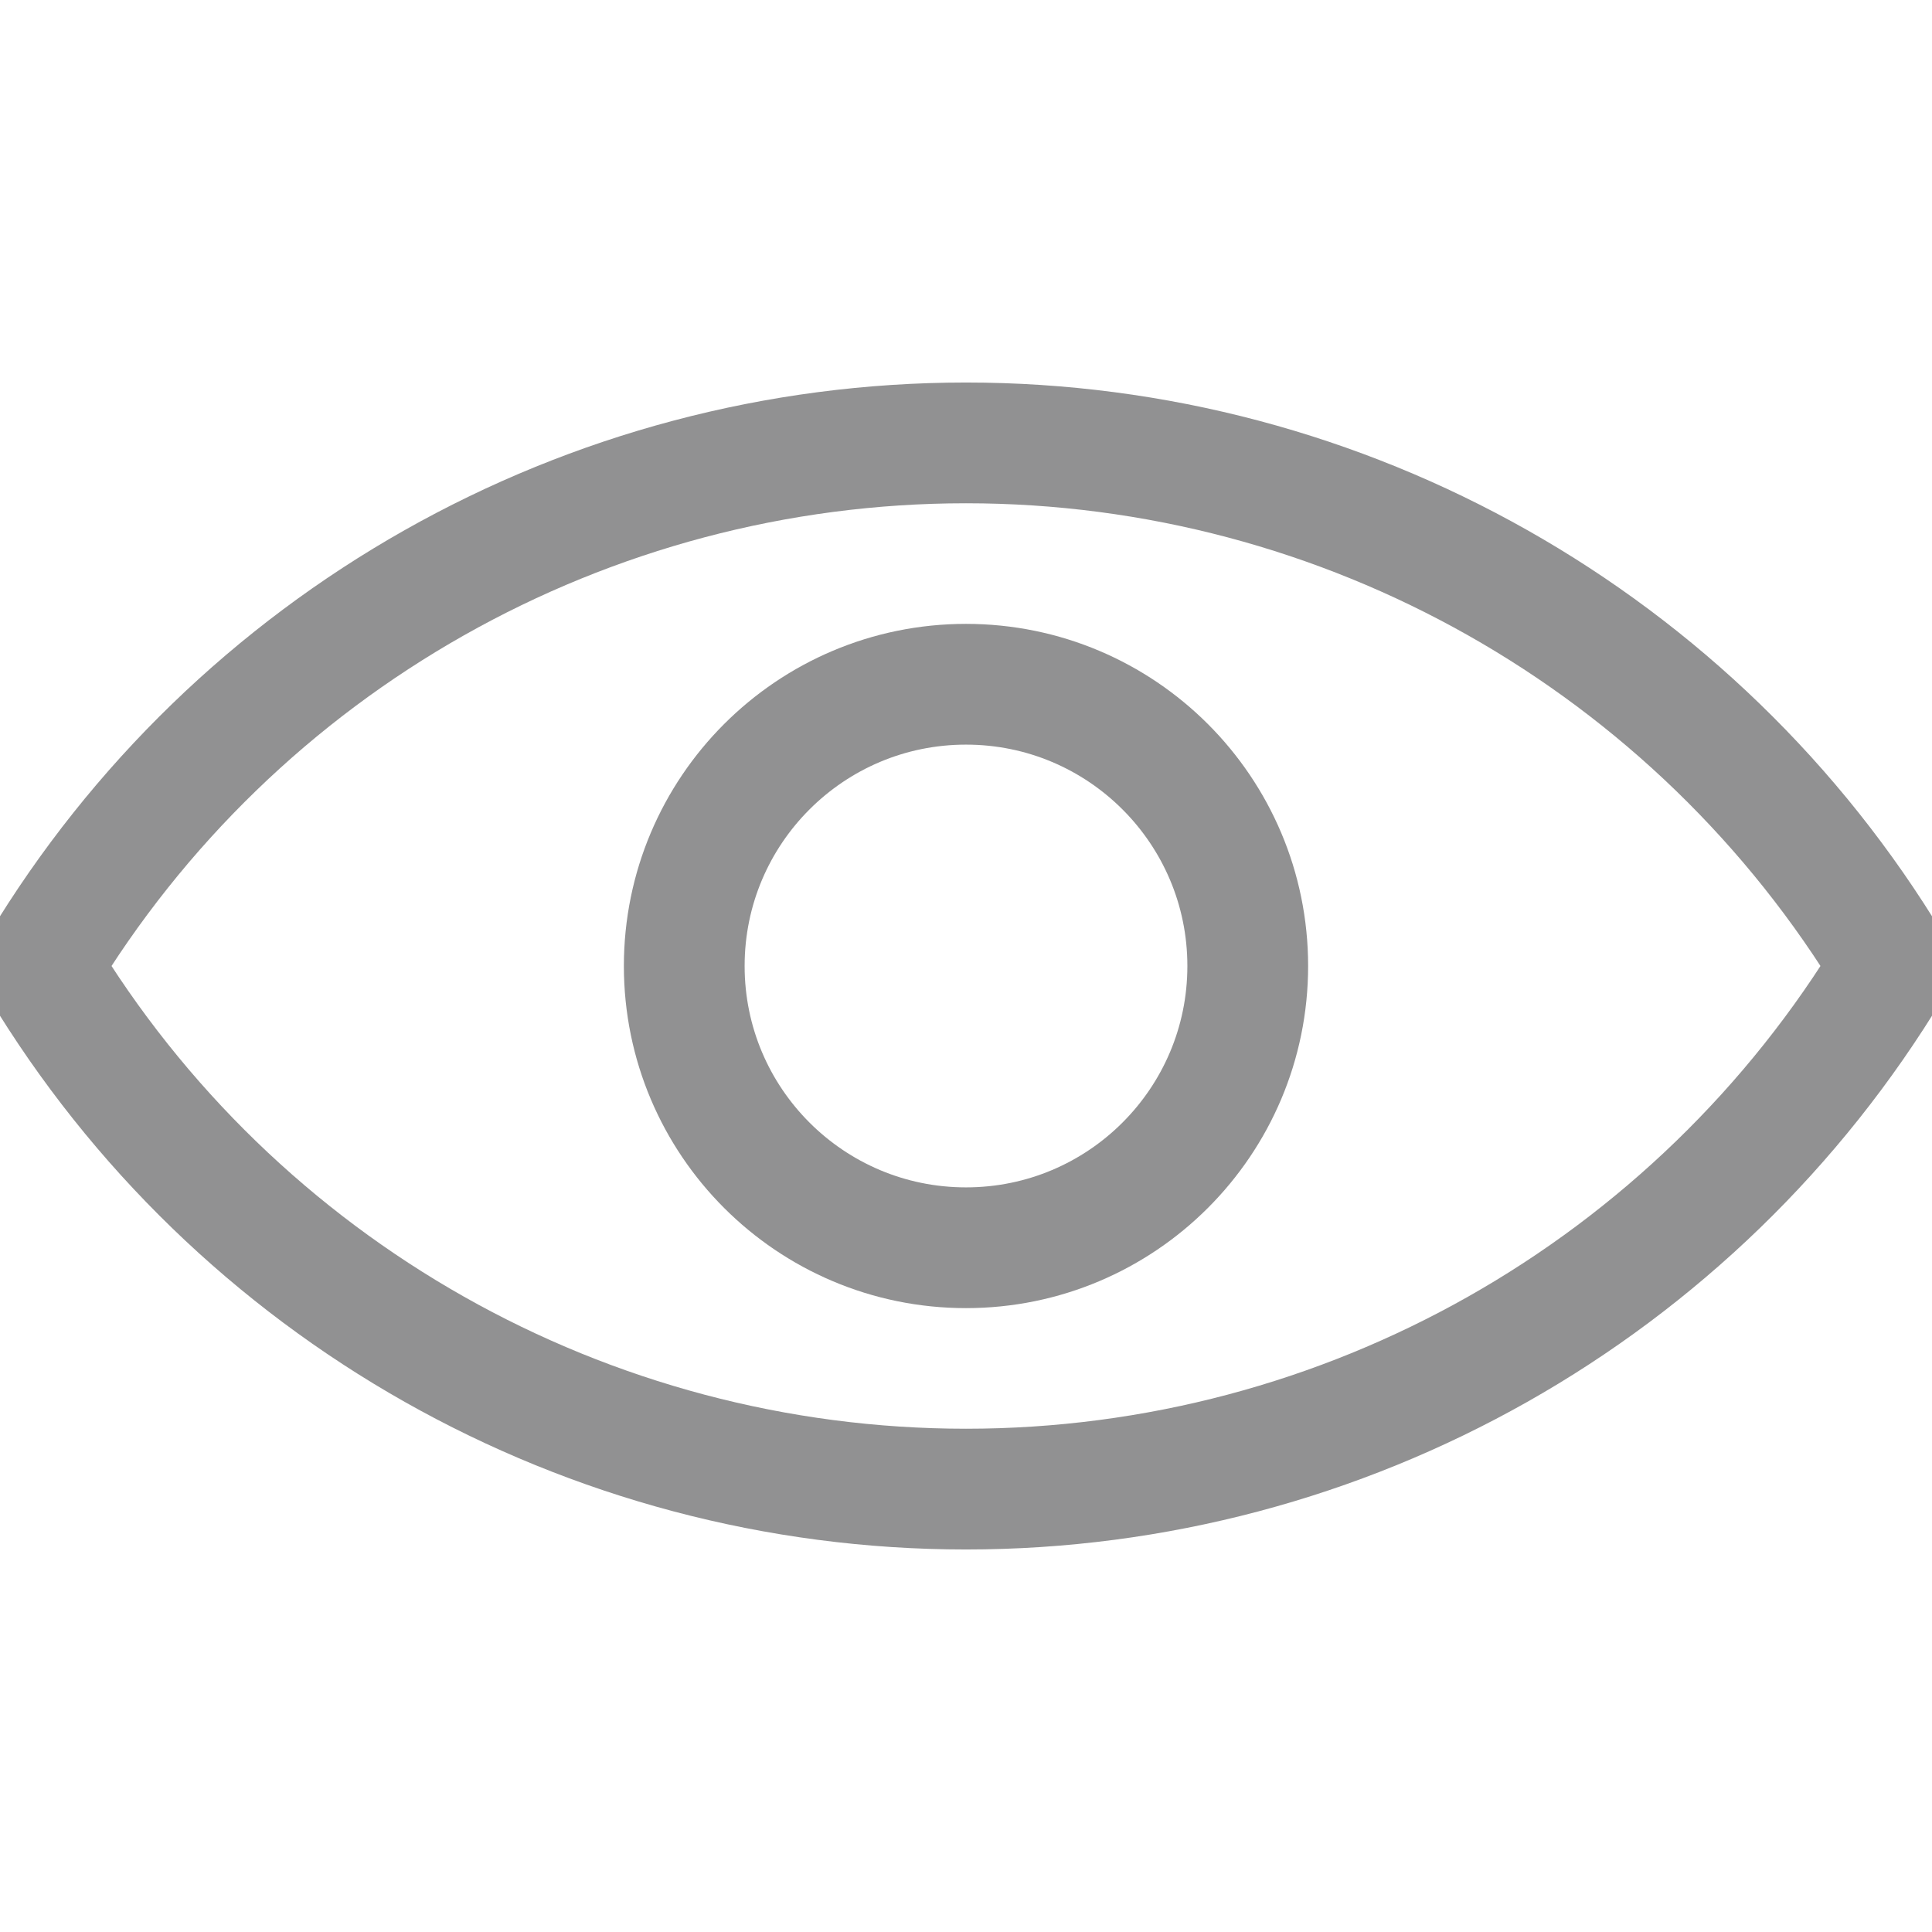
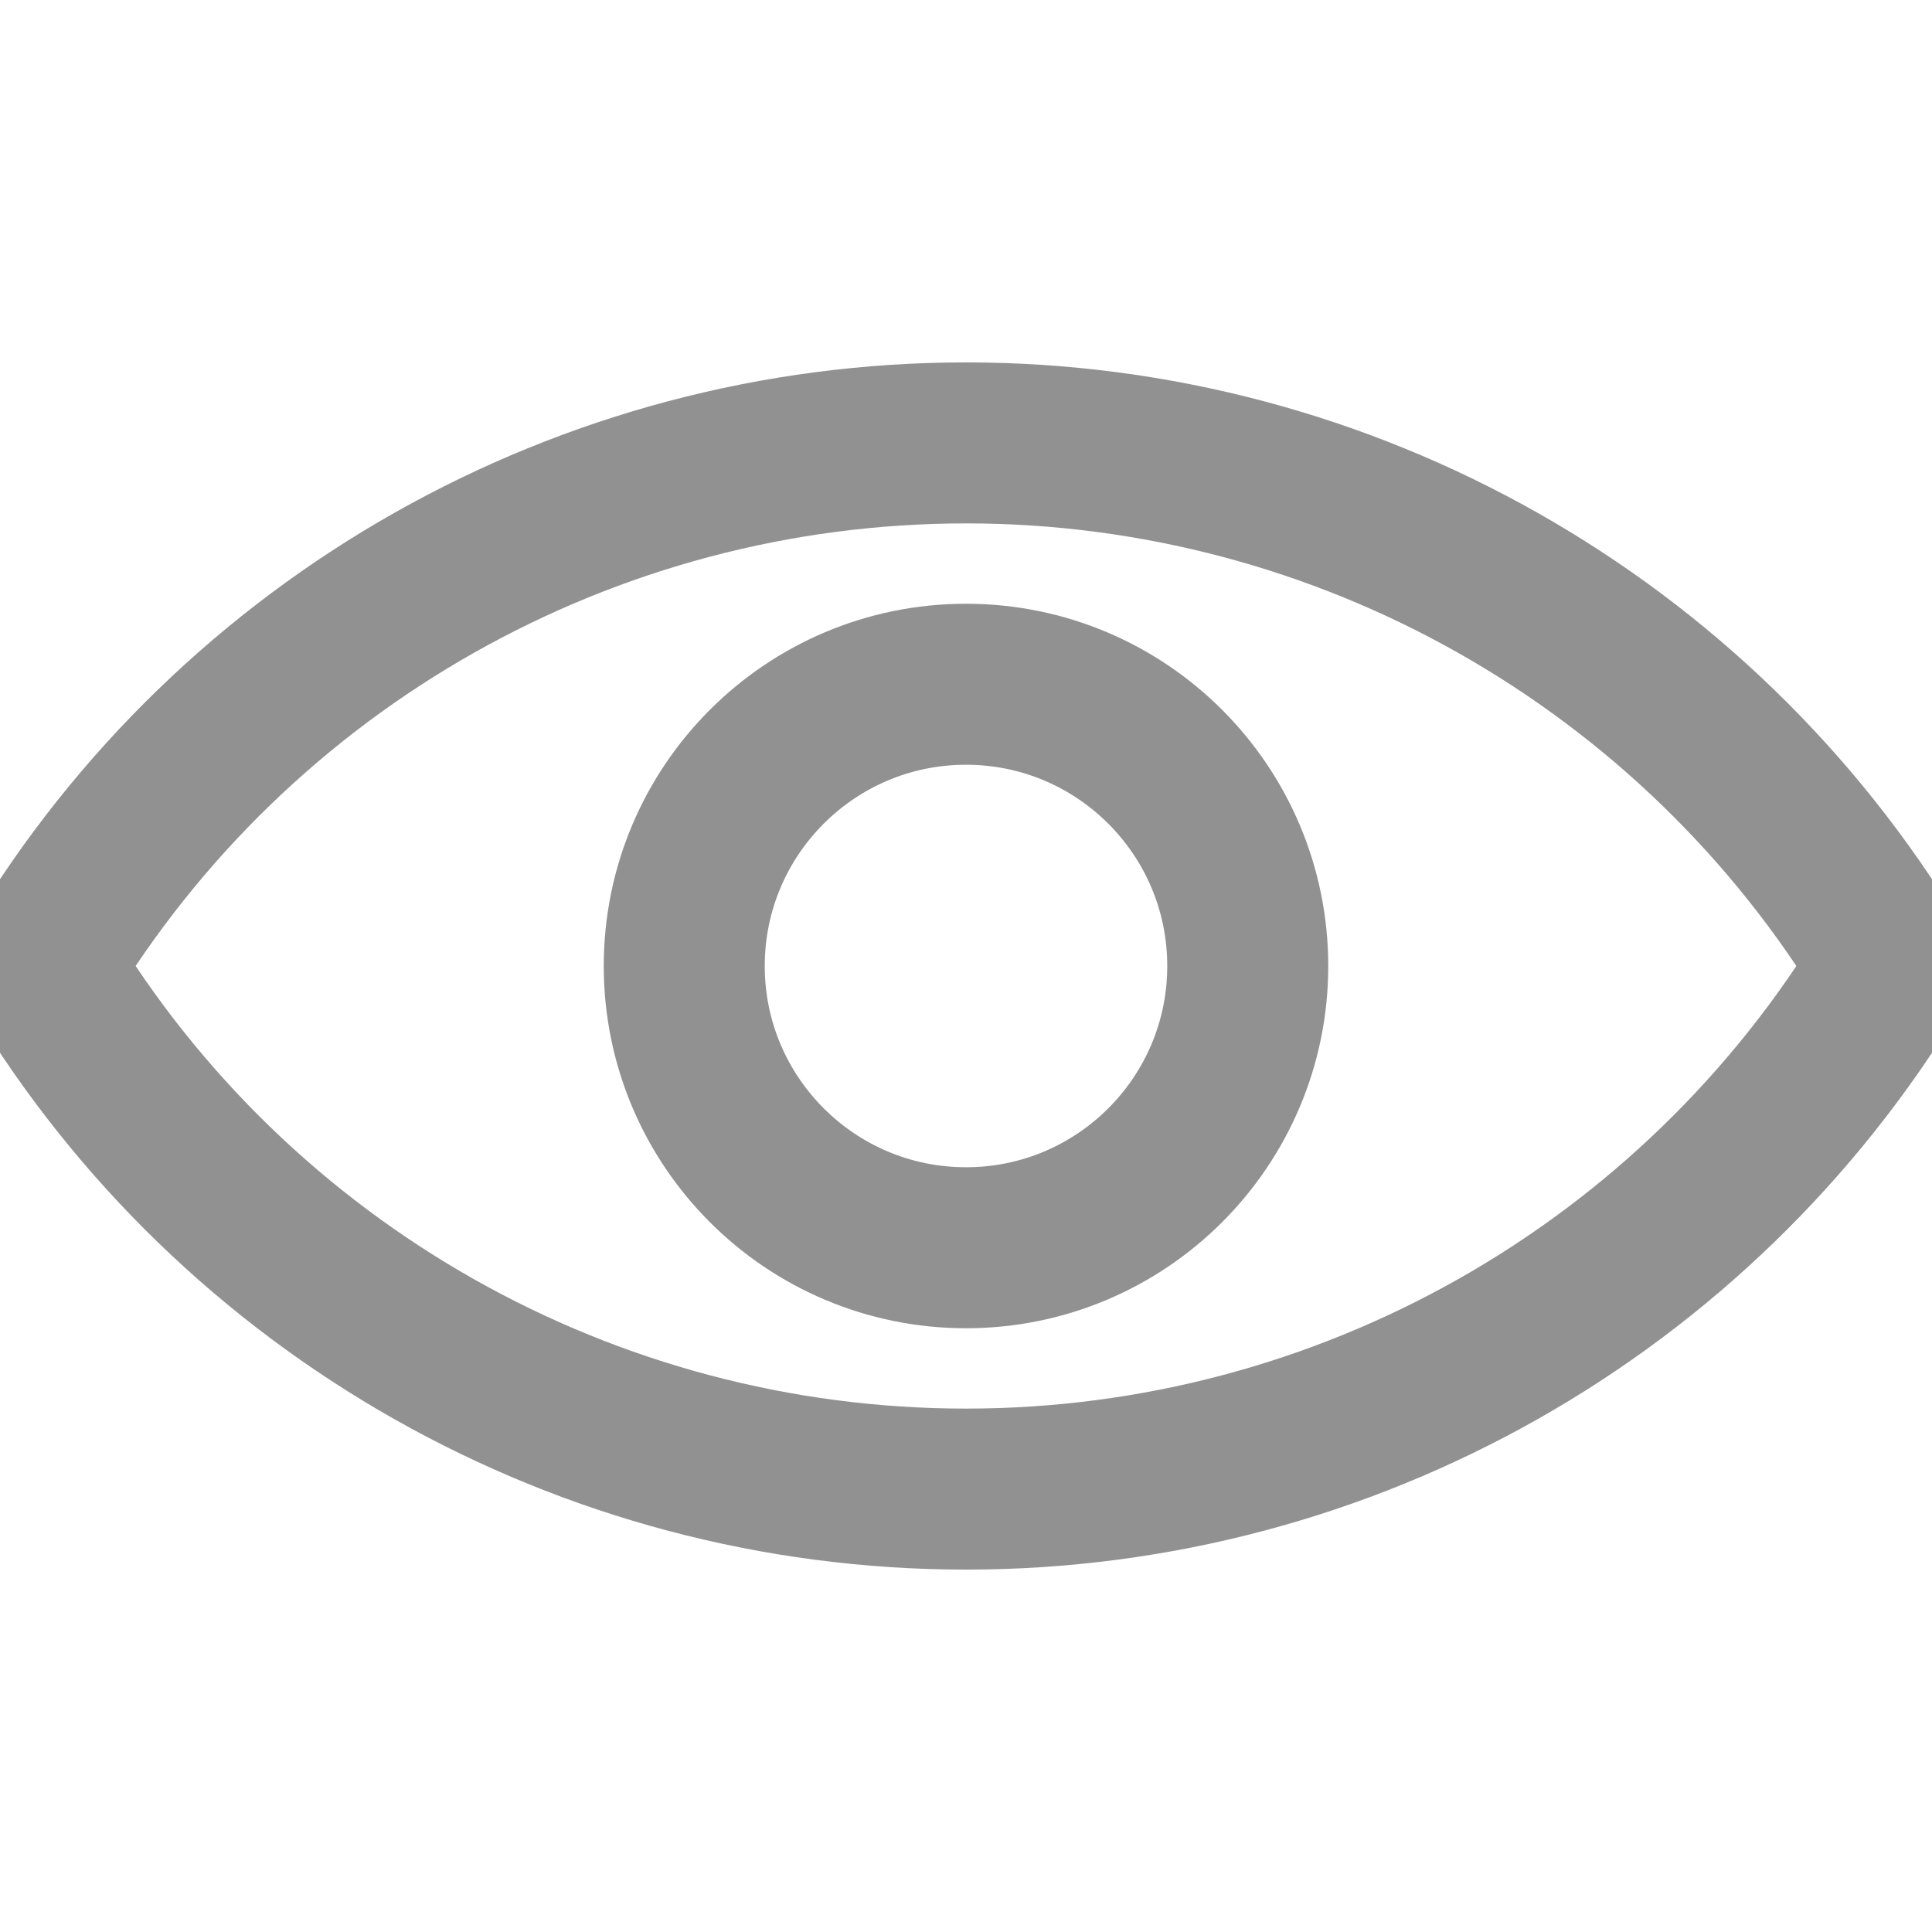
<svg xmlns="http://www.w3.org/2000/svg" viewBox="0 0 48 48">
  <defs>
-     <style>.cls-1{fill:none;stroke:#919192;stroke-linecap:round;stroke-linejoin:round;stroke-width:3px;}</style>
+     <style>.cls-1{fill:none;stroke:#919192;stroke-linecap:round;stroke-linejoin:round;stroke-width:4px;}</style>
  </defs>
  <path class="cls-1" d="M1,24a26.85,26.85,0,0,1,46,0" />
  <path class="cls-1" d="M1,24a26.85,26.85,0,0,0,46,0" />
  <ellipse class="cls-1" cx="24" cy="24" rx="7" ry="7" />
</svg>
